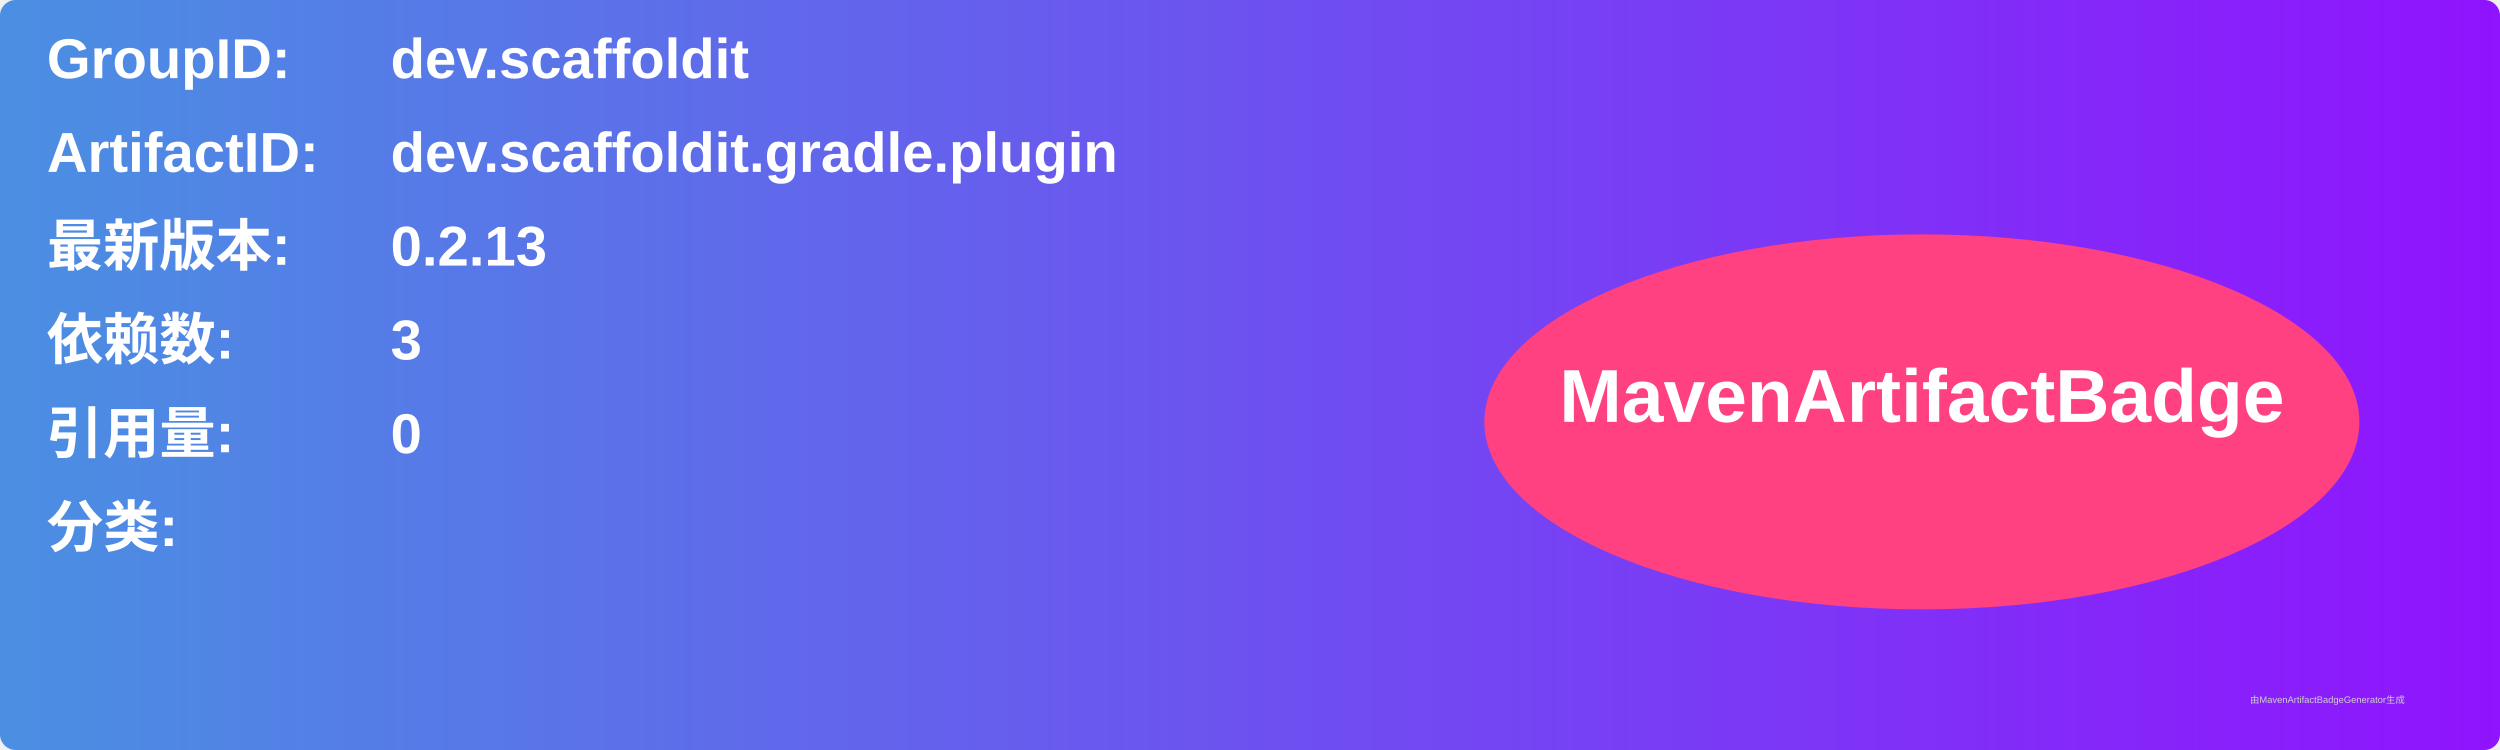
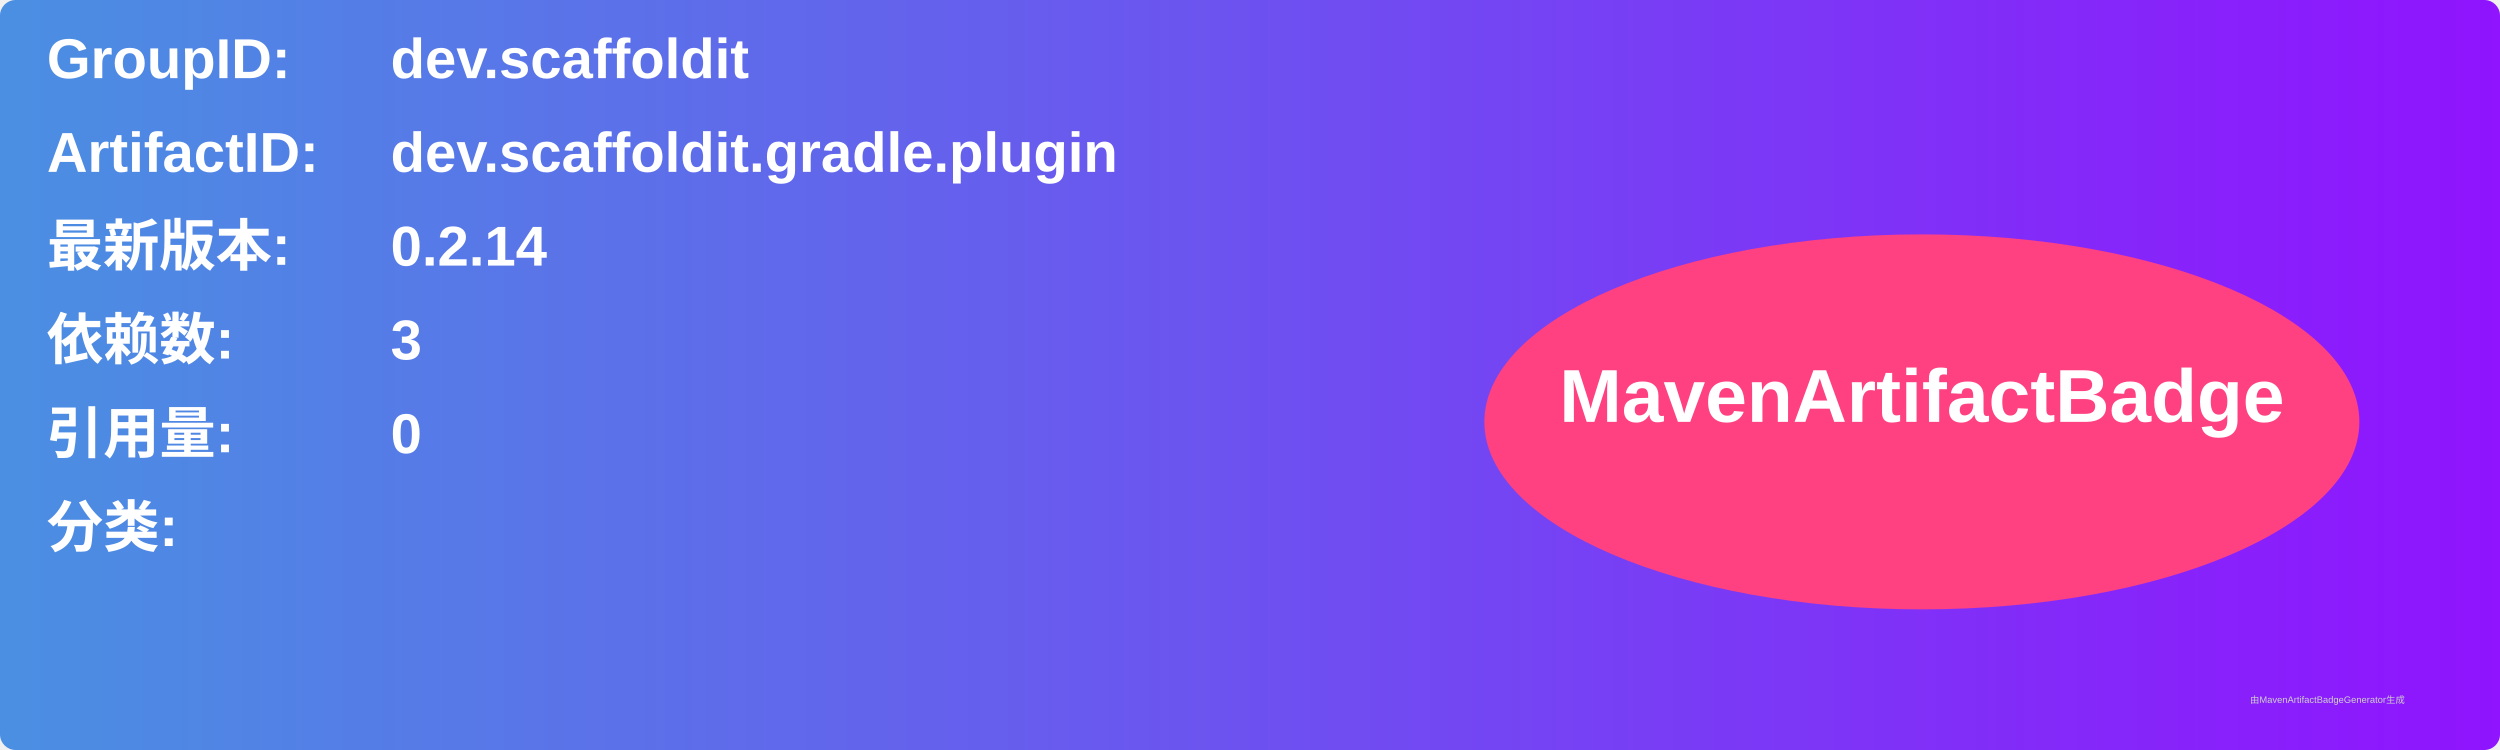
<svg xmlns="http://www.w3.org/2000/svg" width="800" height="240" viewBox="0 0 800 240">
  <linearGradient id="grad" x1="0%" y1="0%" x2="100%" y2="0%">
    <stop offset="0%" stop-color="#4a90e2" />
    <stop offset="100%" stop-color="#9013fe" />
  </linearGradient>
  <rect width="100%" height="100%" rx="5" ry="5" fill="url(#grad)" />
  <g transform="translate(15, 15)">
    <text x="0" y="10" font-family="Arial" font-size="18" fill="white" font-weight="bold" width="260">GroupID:</text>
    <text x="110" y="10" font-family="Arial" font-size="18" fill="white" font-weight="bold" width="460">dev.scaffoldit</text>
    <text x="0" y="40" font-family="Arial" font-size="18" fill="white" font-weight="bold" width="260">ArtifactID:</text>
    <text x="110" y="40" font-family="Arial" font-size="18" fill="white" font-weight="bold" width="460">dev.scaffoldit.gradle.plugin</text>
    <text x="0" y="70" font-family="Arial" font-size="18" fill="white" font-weight="bold">最新版本:</text>
    <text x="110" y="70" font-family="Arial" font-size="18" fill="white" font-weight="bold">
-       <tspan font-weight="bold">0.2.13</tspan>
+       <tspan font-weight="bold">0.2.14</tspan>
    </text>
    <text x="0" y="100" font-family="Arial" font-size="18" fill="white" font-weight="bold">依赖数: </text>
    <text x="110" y="100" font-family="Arial" font-size="18" fill="white">
      <tspan font-weight="bold">3</tspan>
    </text>
    <text x="0" y="130" font-family="Arial" font-size="18" fill="white" font-weight="bold">引用量: </text>
    <text x="110" y="130" font-family="Arial" font-size="18" fill="white">
      <tspan font-weight="bold">0</tspan>
    </text>
    <text x="0" y="160" font-family="Arial" font-size="18" fill="white" font-weight="bold">分类:</text>
    <text x="10" y="190" font-family="Arial" font-size="10" fill="white">
      <tspan font-weight="bold" />
    </text>
    <ellipse cx="600" cy="120" rx="140" ry="60" fill="#ff4081" />
    <text x="600" y="120" text-anchor="middle" font-family="Arial" font-size="24" fill="white" font-weight="bold">MavenArtifactBadge</text>
  </g>
  <text x="720" y="225" font-family="Arial" font-size="3" fill="#d0d0d0">由MavenArtifactBadgeGenerator生成</text>
</svg>
